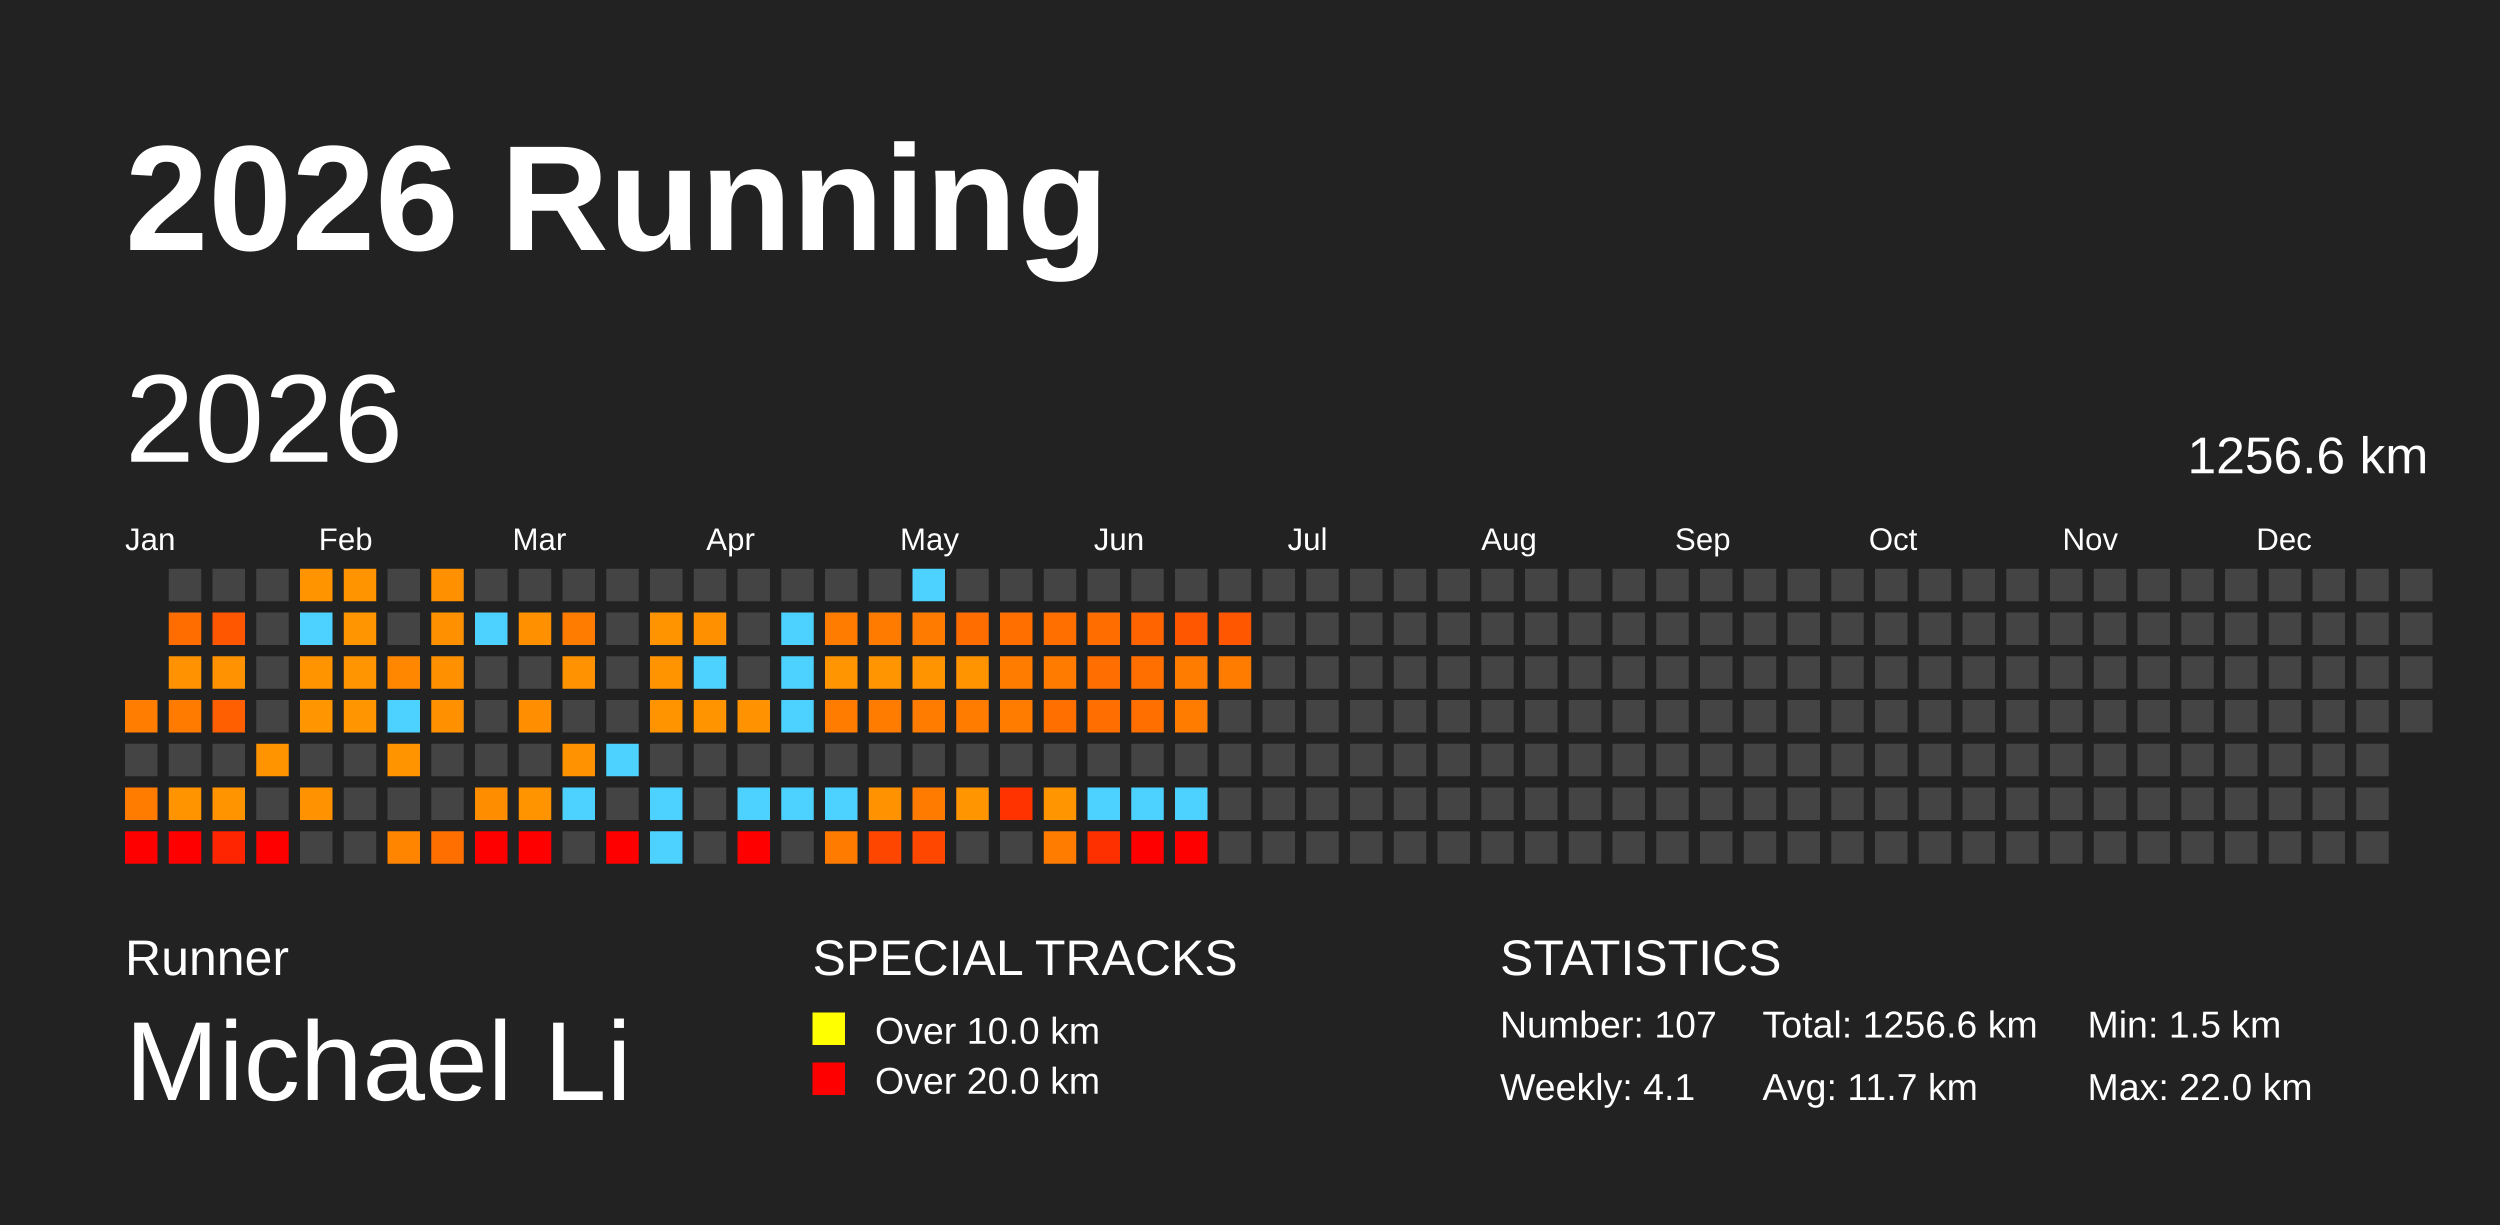
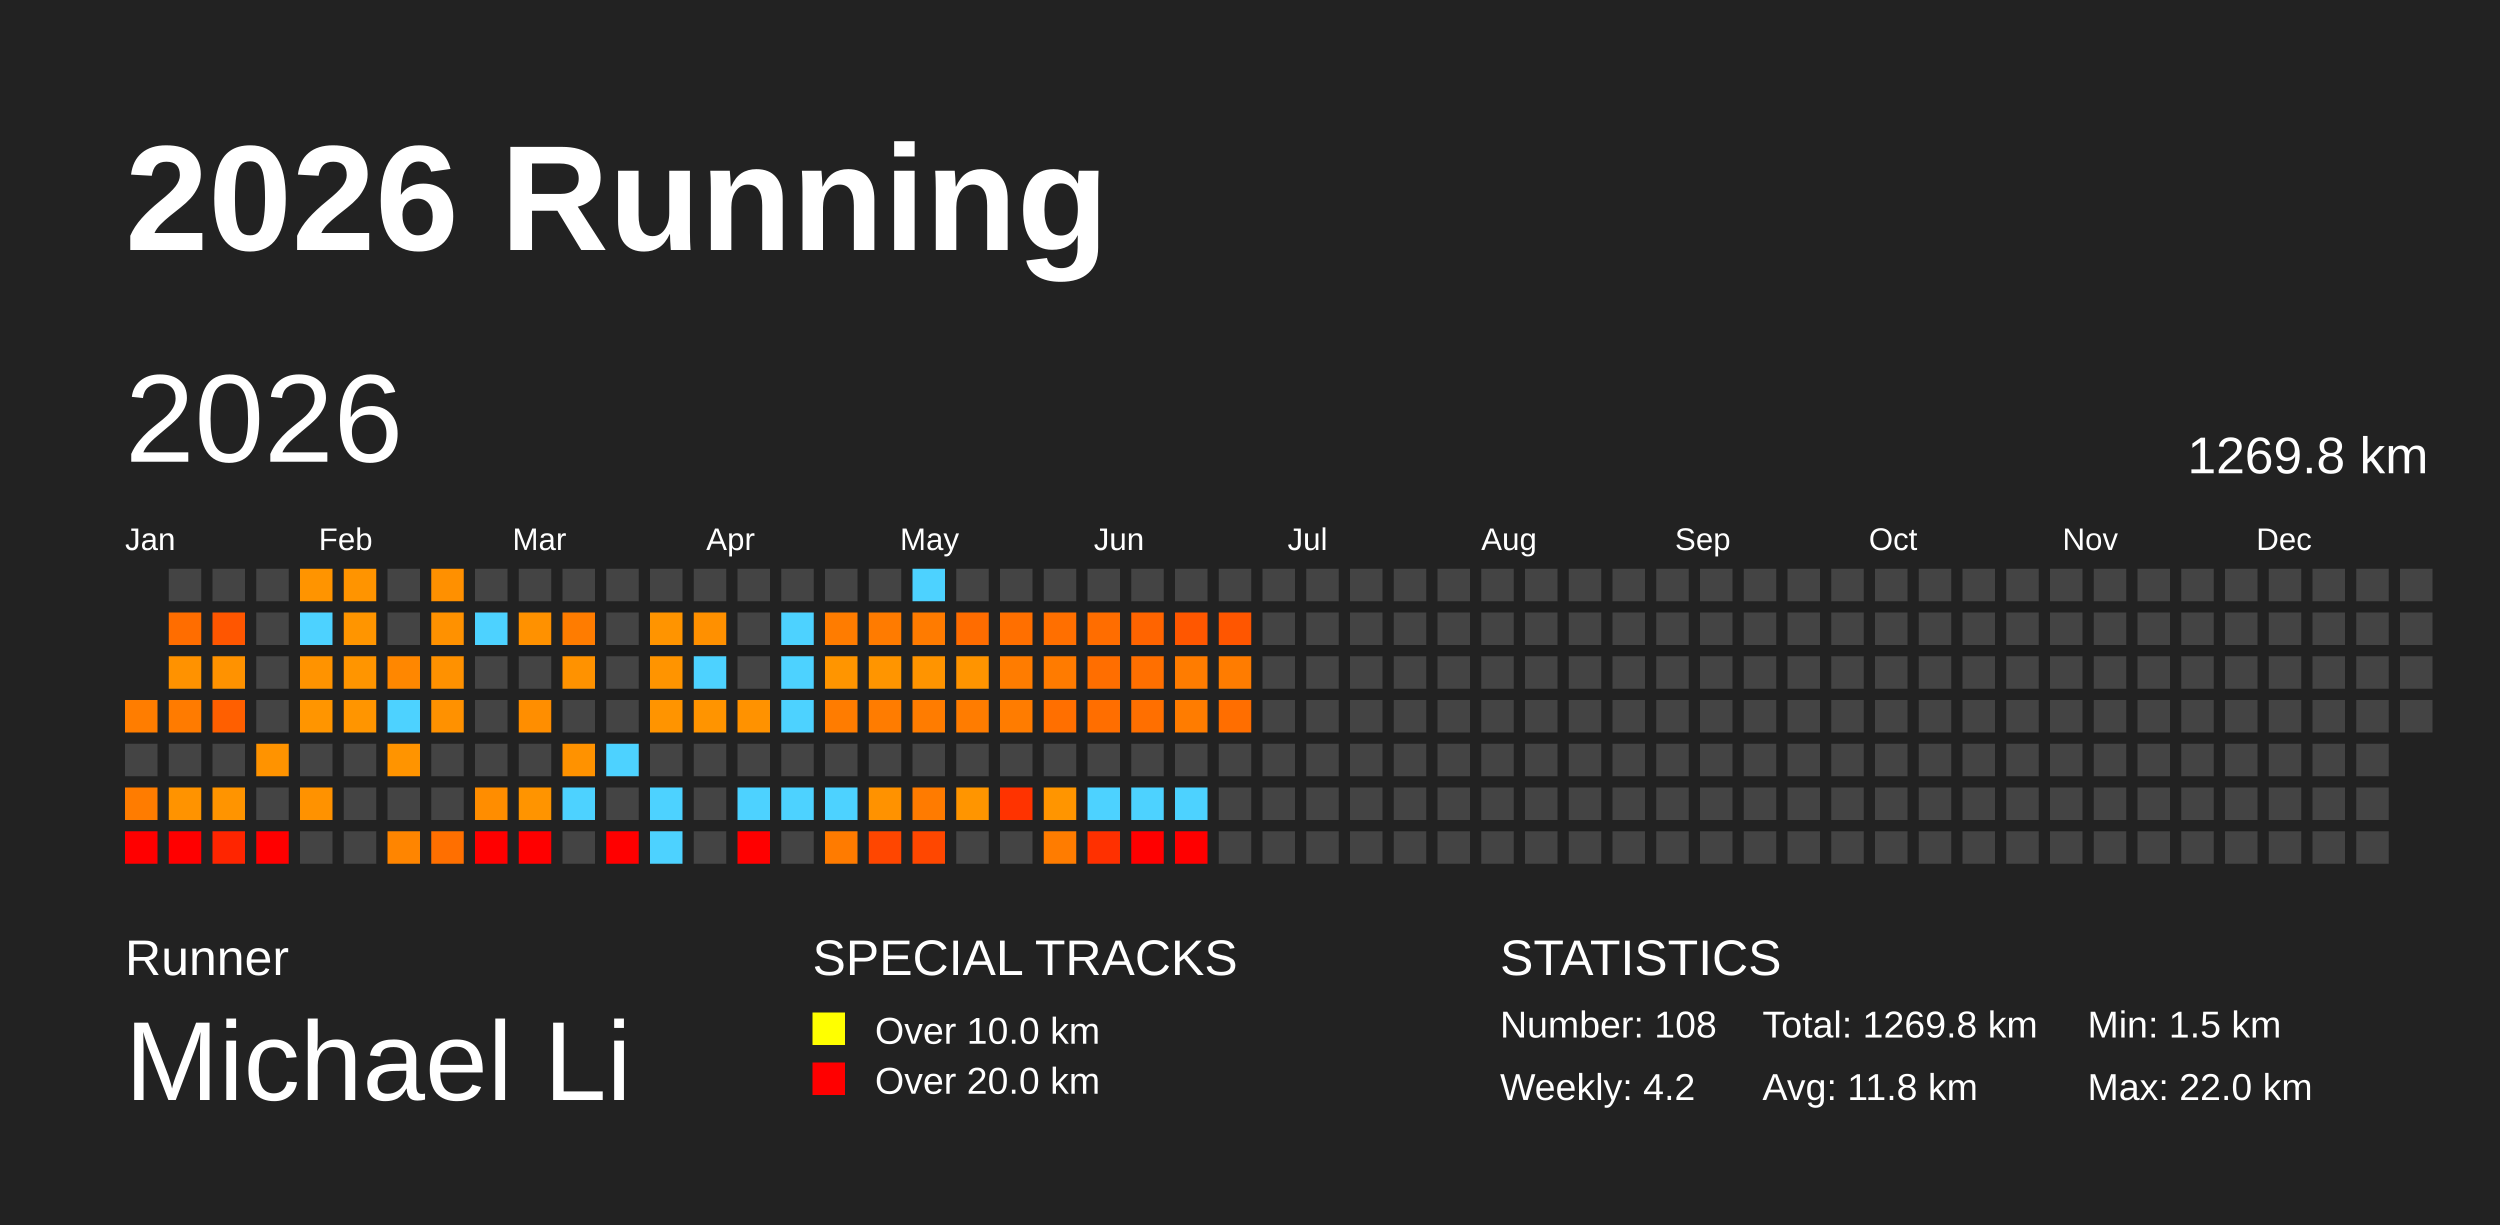
<svg xmlns="http://www.w3.org/2000/svg" baseProfile="full" height="98mm" version="1.1" viewBox="0,0,200,98" width="200mm">
  <defs />
  <rect fill="#222222" height="98" width="200" x="0" y="0" />
  <text fill="#FFFFFF" style="font-size:12px; font-family:Arial; font-weight:bold;" x="10" y="20">2026 Running</text>
  <text fill="#FFFFFF" style="font-size:4px; font-family:Arial" x="10" y="78">Runner</text>
  <text fill="#FFFFFF" style="font-size:9px; font-family:Arial" x="10" y="88">Michael Li</text>
  <text fill="#FFFFFF" style="font-size:4px; font-family:Arial" x="65" y="78">SPECIAL TRACKS</text>
  <rect fill="yellow" height="2.6" width="2.6" x="65" y="81" />
  <text fill="#FFFFFF" style="font-size:3px; font-family:Arial" x="70" y="83.5">Over 10.0 km</text>
  <rect fill="red" height="2.6" width="2.6" x="65" y="85" />
  <text fill="#FFFFFF" style="font-size:3px; font-family:Arial" x="70" y="87.5">Over 20.0 km</text>
  <text fill="#FFFFFF" style="font-size:4px; font-family:Arial" x="120" y="78">STATISTICS</text>
-   <text fill="#FFFFFF" style="font-size:3px; font-family:Arial" x="120" y="83">Number: 107</text>
-   <text fill="#FFFFFF" style="font-size:3px; font-family:Arial" x="120" y="88">Weekly: 4.1</text>
-   <text fill="#FFFFFF" style="font-size:3px; font-family:Arial" x="141" y="83">Total: 1256.6 km</text>
-   <text fill="#FFFFFF" style="font-size:3px; font-family:Arial" x="141" y="88">Avg: 11.7 km</text>
+   <text fill="#FFFFFF" style="font-size:3px; font-family:Arial" x="120" y="83">Number: 108</text>
+   <text fill="#FFFFFF" style="font-size:3px; font-family:Arial" x="120" y="88">Weekly: 4.2</text>
+   <text fill="#FFFFFF" style="font-size:3px; font-family:Arial" x="141" y="83">Total: 1269.8 km</text>
+   <text fill="#FFFFFF" style="font-size:3px; font-family:Arial" x="141" y="88">Avg: 11.8 km</text>
  <text fill="#FFFFFF" style="font-size:3px; font-family:Arial" x="167" y="83">Min: 1.5 km</text>
  <text fill="#FFFFFF" style="font-size:3px; font-family:Arial" x="167" y="88">Max: 22.0 km</text>
  <text dominant-baseline="hanging" fill="#FFFFFF" style="font-size:10.0px; font-family:Arial;" x="10" y="30">2026</text>
-   <text dominant-baseline="hanging" fill="#FFFFFF" style="font-size:4.125px; font-family:Arial;" x="175" y="35">1256.6 km</text>
+   <text dominant-baseline="hanging" fill="#FFFFFF" style="font-size:4.125px; font-family:Arial;" x="175" y="35">1269.8 km</text>
  <text fill="#FFFFFF" style="font-size:2.5px; font-family:Arial" x="10.0" y="44">Jan</text>
  <text fill="#FFFFFF" style="font-size:2.5px; font-family:Arial" x="25.5" y="44">Feb</text>
  <text fill="#FFFFFF" style="font-size:2.5px; font-family:Arial" x="41.0" y="44">Mar</text>
  <text fill="#FFFFFF" style="font-size:2.5px; font-family:Arial" x="56.5" y="44">Apr</text>
  <text fill="#FFFFFF" style="font-size:2.5px; font-family:Arial" x="72.0" y="44">May</text>
  <text fill="#FFFFFF" style="font-size:2.5px; font-family:Arial" x="87.5" y="44">Jun</text>
  <text fill="#FFFFFF" style="font-size:2.5px; font-family:Arial" x="103.0" y="44">Jul</text>
  <text fill="#FFFFFF" style="font-size:2.5px; font-family:Arial" x="118.5" y="44">Aug</text>
  <text fill="#FFFFFF" style="font-size:2.5px; font-family:Arial" x="134.0" y="44">Sep</text>
  <text fill="#FFFFFF" style="font-size:2.5px; font-family:Arial" x="149.5" y="44">Oct</text>
  <text fill="#FFFFFF" style="font-size:2.5px; font-family:Arial" x="165.0" y="44">Nov</text>
  <text fill="#FFFFFF" style="font-size:2.5px; font-family:Arial" x="180.5" y="44">Dec</text>
  <rect fill="#ff7d00" height="2.6" width="2.6" x="10.0" y="56.0" />
  <rect fill="#444444" height="2.6" width="2.6" x="10.0" y="59.5" />
  <rect fill="#ff7c00" height="2.6" width="2.6" x="10.0" y="63.0" />
  <rect fill="red" height="2.6" width="2.6" x="10.0" y="66.5" />
  <rect fill="#444444" height="2.6" width="2.6" x="13.5" y="45.5" />
  <rect fill="#ff6d00" height="2.6" width="2.6" x="13.5" y="49.0" />
  <rect fill="#ff9200" height="2.6" width="2.6" x="13.5" y="52.5" />
  <rect fill="#ff7b00" height="2.6" width="2.6" x="13.5" y="56.0" />
  <rect fill="#444444" height="2.6" width="2.6" x="13.5" y="59.5" />
  <rect fill="#ff9300" height="2.6" width="2.6" x="13.5" y="63.0" />
  <rect fill="red" height="2.6" width="2.6" x="13.5" y="66.5" />
  <rect fill="#444444" height="2.6" width="2.6" x="17.0" y="45.5" />
  <rect fill="#ff5600" height="2.6" width="2.6" x="17.0" y="49.0" />
  <rect fill="#ff9200" height="2.6" width="2.6" x="17.0" y="52.5" />
  <rect fill="#ff5f00" height="2.6" width="2.6" x="17.0" y="56.0" />
  <rect fill="#444444" height="2.6" width="2.6" x="17.0" y="59.5" />
  <rect fill="#ff9400" height="2.6" width="2.6" x="17.0" y="63.0" />
  <rect fill="#ff2500" height="2.6" width="2.6" x="17.0" y="66.5" />
  <rect fill="#444444" height="2.6" width="2.6" x="20.5" y="45.5" />
  <rect fill="#444444" height="2.6" width="2.6" x="20.5" y="49.0" />
  <rect fill="#444444" height="2.6" width="2.6" x="20.5" y="52.5" />
  <rect fill="#444444" height="2.6" width="2.6" x="20.5" y="56.0" />
  <rect fill="#ff9300" height="2.6" width="2.6" x="20.5" y="59.5" />
  <rect fill="#444444" height="2.6" width="2.6" x="20.5" y="63.0" />
  <rect fill="red" height="2.6" width="2.6" x="20.5" y="66.5" />
  <rect fill="#ff9400" height="2.6" width="2.6" x="24.0" y="45.5" />
  <rect fill="#4dd2ff" height="2.6" width="2.6" x="24.0" y="49.0" />
  <rect fill="#ff9300" height="2.6" width="2.6" x="24.0" y="52.5" />
  <rect fill="#ff9500" height="2.6" width="2.6" x="24.0" y="56.0" />
  <rect fill="#444444" height="2.6" width="2.6" x="24.0" y="59.5" />
  <rect fill="#ff9200" height="2.6" width="2.6" x="24.0" y="63.0" />
  <rect fill="#444444" height="2.6" width="2.6" x="24.0" y="66.5" />
  <rect fill="#ff9400" height="2.6" width="2.6" x="27.5" y="45.5" />
  <rect fill="#ff9500" height="2.6" width="2.6" x="27.5" y="49.0" />
  <rect fill="#ff9500" height="2.6" width="2.6" x="27.5" y="52.5" />
  <rect fill="#ff9500" height="2.6" width="2.6" x="27.5" y="56.0" />
  <rect fill="#444444" height="2.6" width="2.6" x="27.5" y="59.5" />
  <rect fill="#444444" height="2.6" width="2.6" x="27.5" y="63.0" />
  <rect fill="#444444" height="2.6" width="2.6" x="27.5" y="66.5" />
  <rect fill="#444444" height="2.6" width="2.6" x="31.0" y="45.5" />
  <rect fill="#444444" height="2.6" width="2.6" x="31.0" y="49.0" />
  <rect fill="#ff8700" height="2.6" width="2.6" x="31.0" y="52.5" />
  <rect fill="#4dd2ff" height="2.6" width="2.6" x="31.0" y="56.0" />
  <rect fill="#ff9400" height="2.6" width="2.6" x="31.0" y="59.5" />
  <rect fill="#444444" height="2.6" width="2.6" x="31.0" y="63.0" />
  <rect fill="#ff8500" height="2.6" width="2.6" x="31.0" y="66.5" />
  <rect fill="#ff9000" height="2.6" width="2.6" x="34.5" y="45.5" />
  <rect fill="#ff9100" height="2.6" width="2.6" x="34.5" y="49.0" />
  <rect fill="#ff9100" height="2.6" width="2.6" x="34.5" y="52.5" />
  <rect fill="#ff9100" height="2.6" width="2.6" x="34.5" y="56.0" />
  <rect fill="#444444" height="2.6" width="2.6" x="34.5" y="59.5" />
  <rect fill="#444444" height="2.6" width="2.6" x="34.5" y="63.0" />
  <rect fill="#ff6f00" height="2.6" width="2.6" x="34.5" y="66.5" />
  <rect fill="#444444" height="2.6" width="2.6" x="38.0" y="45.5" />
  <rect fill="#4dd2ff" height="2.6" width="2.6" x="38.0" y="49.0" />
  <rect fill="#444444" height="2.6" width="2.6" x="38.0" y="52.5" />
  <rect fill="#444444" height="2.6" width="2.6" x="38.0" y="56.0" />
  <rect fill="#444444" height="2.6" width="2.6" x="38.0" y="59.5" />
  <rect fill="#ff8d00" height="2.6" width="2.6" x="38.0" y="63.0" />
  <rect fill="red" height="2.6" width="2.6" x="38.0" y="66.5" />
  <rect fill="#444444" height="2.6" width="2.6" x="41.5" y="45.5" />
  <rect fill="#ff9100" height="2.6" width="2.6" x="41.5" y="49.0" />
  <rect fill="#444444" height="2.6" width="2.6" x="41.5" y="52.5" />
  <rect fill="#ff8e00" height="2.6" width="2.6" x="41.5" y="56.0" />
  <rect fill="#444444" height="2.6" width="2.6" x="41.5" y="59.5" />
  <rect fill="#ff9400" height="2.6" width="2.6" x="41.5" y="63.0" />
  <rect fill="red" height="2.6" width="2.6" x="41.5" y="66.5" />
  <rect fill="#444444" height="2.6" width="2.6" x="45.0" y="45.5" />
  <rect fill="#ff7c00" height="2.6" width="2.6" x="45.0" y="49.0" />
  <rect fill="#ff9200" height="2.6" width="2.6" x="45.0" y="52.5" />
  <rect fill="#444444" height="2.6" width="2.6" x="45.0" y="56.0" />
  <rect fill="#ff9200" height="2.6" width="2.6" x="45.0" y="59.5" />
  <rect fill="#4dd2ff" height="2.6" width="2.6" x="45.0" y="63.0" />
  <rect fill="#444444" height="2.6" width="2.6" x="45.0" y="66.5" />
  <rect fill="#444444" height="2.6" width="2.6" x="48.5" y="45.5" />
  <rect fill="#444444" height="2.6" width="2.6" x="48.5" y="49.0" />
  <rect fill="#444444" height="2.6" width="2.6" x="48.5" y="52.5" />
  <rect fill="#444444" height="2.6" width="2.6" x="48.5" y="56.0" />
  <rect fill="#4dd2ff" height="2.6" width="2.6" x="48.5" y="59.5" />
  <rect fill="#444444" height="2.6" width="2.6" x="48.5" y="63.0" />
  <rect fill="red" height="2.6" width="2.6" x="48.5" y="66.5" />
  <rect fill="#444444" height="2.6" width="2.6" x="52.0" y="45.5" />
  <rect fill="#ff9400" height="2.6" width="2.6" x="52.0" y="49.0" />
  <rect fill="#ff9400" height="2.6" width="2.6" x="52.0" y="52.5" />
  <rect fill="#ff9400" height="2.6" width="2.6" x="52.0" y="56.0" />
  <rect fill="#444444" height="2.6" width="2.6" x="52.0" y="59.5" />
  <rect fill="#4dd2ff" height="2.6" width="2.6" x="52.0" y="63.0" />
  <rect fill="#4dd2ff" height="2.6" width="2.6" x="52.0" y="66.5" />
  <rect fill="#444444" height="2.6" width="2.6" x="55.5" y="45.5" />
  <rect fill="#ff9000" height="2.6" width="2.6" x="55.5" y="49.0" />
  <rect fill="#4dd2ff" height="2.6" width="2.6" x="55.5" y="52.5" />
  <rect fill="#ff9400" height="2.6" width="2.6" x="55.5" y="56.0" />
  <rect fill="#444444" height="2.6" width="2.6" x="55.5" y="59.5" />
  <rect fill="#444444" height="2.6" width="2.6" x="55.5" y="63.0" />
  <rect fill="#444444" height="2.6" width="2.6" x="55.5" y="66.5" />
  <rect fill="#444444" height="2.6" width="2.6" x="59.0" y="45.5" />
  <rect fill="#444444" height="2.6" width="2.6" x="59.0" y="49.0" />
  <rect fill="#444444" height="2.6" width="2.6" x="59.0" y="52.5" />
  <rect fill="#ff9200" height="2.6" width="2.6" x="59.0" y="56.0" />
  <rect fill="#444444" height="2.6" width="2.6" x="59.0" y="59.5" />
  <rect fill="#4dd2ff" height="2.6" width="2.6" x="59.0" y="63.0" />
  <rect fill="red" height="2.6" width="2.6" x="59.0" y="66.5" />
  <rect fill="#444444" height="2.6" width="2.6" x="62.5" y="45.5" />
  <rect fill="#4dd2ff" height="2.6" width="2.6" x="62.5" y="49.0" />
  <rect fill="#4dd2ff" height="2.6" width="2.6" x="62.5" y="52.5" />
  <rect fill="#4dd2ff" height="2.6" width="2.6" x="62.5" y="56.0" />
  <rect fill="#444444" height="2.6" width="2.6" x="62.5" y="59.5" />
  <rect fill="#4dd2ff" height="2.6" width="2.6" x="62.5" y="63.0" />
  <rect fill="#444444" height="2.6" width="2.6" x="62.5" y="66.5" />
  <rect fill="#444444" height="2.6" width="2.6" x="66.0" y="45.5" />
  <rect fill="#ff7c00" height="2.6" width="2.6" x="66.0" y="49.0" />
  <rect fill="#ff9500" height="2.6" width="2.6" x="66.0" y="52.5" />
  <rect fill="#ff7c00" height="2.6" width="2.6" x="66.0" y="56.0" />
  <rect fill="#444444" height="2.6" width="2.6" x="66.0" y="59.5" />
  <rect fill="#4dd2ff" height="2.6" width="2.6" x="66.0" y="63.0" />
  <rect fill="#ff7b00" height="2.6" width="2.6" x="66.0" y="66.5" />
  <rect fill="#444444" height="2.6" width="2.6" x="69.5" y="45.5" />
  <rect fill="#ff7b00" height="2.6" width="2.6" x="69.5" y="49.0" />
  <rect fill="#ff9500" height="2.6" width="2.6" x="69.5" y="52.5" />
  <rect fill="#ff7c00" height="2.6" width="2.6" x="69.5" y="56.0" />
  <rect fill="#444444" height="2.6" width="2.6" x="69.5" y="59.5" />
  <rect fill="#ff9200" height="2.6" width="2.6" x="69.5" y="63.0" />
  <rect fill="#ff4600" height="2.6" width="2.6" x="69.5" y="66.5" />
  <rect fill="#4dd2ff" height="2.6" width="2.6" x="73.0" y="45.5" />
  <rect fill="#ff7b00" height="2.6" width="2.6" x="73.0" y="49.0" />
  <rect fill="#ff9400" height="2.6" width="2.6" x="73.0" y="52.5" />
  <rect fill="#ff7c00" height="2.6" width="2.6" x="73.0" y="56.0" />
  <rect fill="#444444" height="2.6" width="2.6" x="73.0" y="59.5" />
  <rect fill="#ff7b00" height="2.6" width="2.6" x="73.0" y="63.0" />
  <rect fill="#ff4700" height="2.6" width="2.6" x="73.0" y="66.5" />
  <rect fill="#444444" height="2.6" width="2.6" x="76.5" y="45.5" />
  <rect fill="#ff6c00" height="2.6" width="2.6" x="76.5" y="49.0" />
  <rect fill="#ff9400" height="2.6" width="2.6" x="76.5" y="52.5" />
  <rect fill="#ff7c00" height="2.6" width="2.6" x="76.5" y="56.0" />
  <rect fill="#444444" height="2.6" width="2.6" x="76.5" y="59.5" />
  <rect fill="#ff9500" height="2.6" width="2.6" x="76.5" y="63.0" />
  <rect fill="#444444" height="2.6" width="2.6" x="76.5" y="66.5" />
  <rect fill="#444444" height="2.6" width="2.6" x="80.0" y="45.5" />
  <rect fill="#ff6f00" height="2.6" width="2.6" x="80.0" y="49.0" />
  <rect fill="#ff7c00" height="2.6" width="2.6" x="80.0" y="52.5" />
  <rect fill="#ff7c00" height="2.6" width="2.6" x="80.0" y="56.0" />
  <rect fill="#444444" height="2.6" width="2.6" x="80.0" y="59.5" />
  <rect fill="#ff3300" height="2.6" width="2.6" x="80.0" y="63.0" />
  <rect fill="#444444" height="2.6" width="2.6" x="80.0" y="66.5" />
  <rect fill="#444444" height="2.6" width="2.6" x="83.5" y="45.5" />
  <rect fill="#ff6f00" height="2.6" width="2.6" x="83.5" y="49.0" />
  <rect fill="#ff7b00" height="2.6" width="2.6" x="83.5" y="52.5" />
  <rect fill="#ff6f00" height="2.6" width="2.6" x="83.5" y="56.0" />
  <rect fill="#444444" height="2.6" width="2.6" x="83.5" y="59.5" />
  <rect fill="#ff9500" height="2.6" width="2.6" x="83.5" y="63.0" />
  <rect fill="#ff7c00" height="2.6" width="2.6" x="83.5" y="66.5" />
  <rect fill="#444444" height="2.6" width="2.6" x="87.0" y="45.5" />
  <rect fill="#ff6d00" height="2.6" width="2.6" x="87.0" y="49.0" />
  <rect fill="#ff6e00" height="2.6" width="2.6" x="87.0" y="52.5" />
  <rect fill="#ff6e00" height="2.6" width="2.6" x="87.0" y="56.0" />
  <rect fill="#444444" height="2.6" width="2.6" x="87.0" y="59.5" />
  <rect fill="#4dd2ff" height="2.6" width="2.6" x="87.0" y="63.0" />
  <rect fill="#ff3000" height="2.6" width="2.6" x="87.0" y="66.5" />
  <rect fill="#444444" height="2.6" width="2.6" x="90.5" y="45.5" />
  <rect fill="#ff6400" height="2.6" width="2.6" x="90.5" y="49.0" />
  <rect fill="#ff6f00" height="2.6" width="2.6" x="90.5" y="52.5" />
  <rect fill="#ff6f00" height="2.6" width="2.6" x="90.5" y="56.0" />
  <rect fill="#444444" height="2.6" width="2.6" x="90.5" y="59.5" />
  <rect fill="#4dd2ff" height="2.6" width="2.6" x="90.5" y="63.0" />
  <rect fill="red" height="2.6" width="2.6" x="90.5" y="66.5" />
  <rect fill="#444444" height="2.6" width="2.6" x="94.0" y="45.5" />
  <rect fill="#ff5700" height="2.6" width="2.6" x="94.0" y="49.0" />
  <rect fill="#ff7c00" height="2.6" width="2.6" x="94.0" y="52.5" />
  <rect fill="#ff7c00" height="2.6" width="2.6" x="94.0" y="56.0" />
  <rect fill="#444444" height="2.6" width="2.6" x="94.0" y="59.5" />
  <rect fill="#4dd2ff" height="2.6" width="2.6" x="94.0" y="63.0" />
  <rect fill="red" height="2.6" width="2.6" x="94.0" y="66.5" />
  <rect fill="#444444" height="2.6" width="2.6" x="97.5" y="45.5" />
  <rect fill="#ff5600" height="2.6" width="2.6" x="97.5" y="49.0" />
  <rect fill="#ff7c00" height="2.6" width="2.6" x="97.5" y="52.5" />
-   <rect fill="#444444" height="2.6" width="2.6" x="97.5" y="56.0" />
+   <rect fill="#ff6e00" height="2.6" width="2.6" x="97.5" y="56.0" />
  <rect fill="#444444" height="2.6" width="2.6" x="97.5" y="59.5" />
  <rect fill="#444444" height="2.6" width="2.6" x="97.5" y="63.0" />
  <rect fill="#444444" height="2.6" width="2.6" x="97.5" y="66.5" />
  <rect fill="#444444" height="2.6" width="2.6" x="101.0" y="45.5" />
  <rect fill="#444444" height="2.6" width="2.6" x="101.0" y="49.0" />
  <rect fill="#444444" height="2.6" width="2.6" x="101.0" y="52.5" />
  <rect fill="#444444" height="2.6" width="2.6" x="101.0" y="56.0" />
  <rect fill="#444444" height="2.6" width="2.6" x="101.0" y="59.5" />
  <rect fill="#444444" height="2.6" width="2.6" x="101.0" y="63.0" />
  <rect fill="#444444" height="2.6" width="2.6" x="101.0" y="66.5" />
  <rect fill="#444444" height="2.6" width="2.6" x="104.5" y="45.5" />
  <rect fill="#444444" height="2.6" width="2.6" x="104.5" y="49.0" />
  <rect fill="#444444" height="2.6" width="2.6" x="104.5" y="52.5" />
  <rect fill="#444444" height="2.6" width="2.6" x="104.5" y="56.0" />
  <rect fill="#444444" height="2.6" width="2.6" x="104.5" y="59.5" />
  <rect fill="#444444" height="2.6" width="2.6" x="104.5" y="63.0" />
  <rect fill="#444444" height="2.6" width="2.6" x="104.5" y="66.5" />
  <rect fill="#444444" height="2.6" width="2.6" x="108.0" y="45.5" />
  <rect fill="#444444" height="2.6" width="2.6" x="108.0" y="49.0" />
  <rect fill="#444444" height="2.6" width="2.6" x="108.0" y="52.5" />
  <rect fill="#444444" height="2.6" width="2.6" x="108.0" y="56.0" />
  <rect fill="#444444" height="2.6" width="2.6" x="108.0" y="59.5" />
  <rect fill="#444444" height="2.6" width="2.6" x="108.0" y="63.0" />
  <rect fill="#444444" height="2.6" width="2.6" x="108.0" y="66.5" />
  <rect fill="#444444" height="2.6" width="2.6" x="111.5" y="45.5" />
  <rect fill="#444444" height="2.6" width="2.6" x="111.5" y="49.0" />
  <rect fill="#444444" height="2.6" width="2.6" x="111.5" y="52.5" />
  <rect fill="#444444" height="2.6" width="2.6" x="111.5" y="56.0" />
  <rect fill="#444444" height="2.6" width="2.6" x="111.5" y="59.5" />
  <rect fill="#444444" height="2.6" width="2.6" x="111.5" y="63.0" />
  <rect fill="#444444" height="2.6" width="2.6" x="111.5" y="66.5" />
  <rect fill="#444444" height="2.6" width="2.6" x="115.0" y="45.5" />
  <rect fill="#444444" height="2.6" width="2.6" x="115.0" y="49.0" />
  <rect fill="#444444" height="2.6" width="2.6" x="115.0" y="52.5" />
  <rect fill="#444444" height="2.6" width="2.6" x="115.0" y="56.0" />
  <rect fill="#444444" height="2.6" width="2.6" x="115.0" y="59.5" />
  <rect fill="#444444" height="2.6" width="2.6" x="115.0" y="63.0" />
  <rect fill="#444444" height="2.6" width="2.6" x="115.0" y="66.5" />
  <rect fill="#444444" height="2.6" width="2.6" x="118.5" y="45.5" />
  <rect fill="#444444" height="2.6" width="2.6" x="118.5" y="49.0" />
  <rect fill="#444444" height="2.6" width="2.6" x="118.5" y="52.5" />
  <rect fill="#444444" height="2.6" width="2.6" x="118.5" y="56.0" />
  <rect fill="#444444" height="2.6" width="2.6" x="118.5" y="59.5" />
  <rect fill="#444444" height="2.6" width="2.6" x="118.5" y="63.0" />
  <rect fill="#444444" height="2.6" width="2.6" x="118.5" y="66.5" />
  <rect fill="#444444" height="2.6" width="2.6" x="122.0" y="45.5" />
  <rect fill="#444444" height="2.6" width="2.6" x="122.0" y="49.0" />
  <rect fill="#444444" height="2.6" width="2.6" x="122.0" y="52.5" />
  <rect fill="#444444" height="2.6" width="2.6" x="122.0" y="56.0" />
  <rect fill="#444444" height="2.6" width="2.6" x="122.0" y="59.5" />
  <rect fill="#444444" height="2.6" width="2.6" x="122.0" y="63.0" />
  <rect fill="#444444" height="2.6" width="2.6" x="122.0" y="66.5" />
  <rect fill="#444444" height="2.6" width="2.6" x="125.5" y="45.5" />
  <rect fill="#444444" height="2.6" width="2.6" x="125.5" y="49.0" />
  <rect fill="#444444" height="2.6" width="2.6" x="125.5" y="52.5" />
  <rect fill="#444444" height="2.6" width="2.6" x="125.5" y="56.0" />
  <rect fill="#444444" height="2.6" width="2.6" x="125.5" y="59.5" />
  <rect fill="#444444" height="2.6" width="2.6" x="125.5" y="63.0" />
  <rect fill="#444444" height="2.6" width="2.6" x="125.5" y="66.5" />
  <rect fill="#444444" height="2.6" width="2.6" x="129.0" y="45.5" />
  <rect fill="#444444" height="2.6" width="2.6" x="129.0" y="49.0" />
  <rect fill="#444444" height="2.6" width="2.6" x="129.0" y="52.5" />
  <rect fill="#444444" height="2.6" width="2.6" x="129.0" y="56.0" />
  <rect fill="#444444" height="2.6" width="2.6" x="129.0" y="59.5" />
  <rect fill="#444444" height="2.6" width="2.6" x="129.0" y="63.0" />
  <rect fill="#444444" height="2.6" width="2.6" x="129.0" y="66.5" />
  <rect fill="#444444" height="2.6" width="2.6" x="132.5" y="45.5" />
  <rect fill="#444444" height="2.6" width="2.6" x="132.5" y="49.0" />
  <rect fill="#444444" height="2.6" width="2.6" x="132.5" y="52.5" />
  <rect fill="#444444" height="2.6" width="2.6" x="132.5" y="56.0" />
  <rect fill="#444444" height="2.6" width="2.6" x="132.5" y="59.5" />
  <rect fill="#444444" height="2.6" width="2.6" x="132.5" y="63.0" />
  <rect fill="#444444" height="2.6" width="2.6" x="132.5" y="66.5" />
  <rect fill="#444444" height="2.6" width="2.6" x="136.0" y="45.5" />
  <rect fill="#444444" height="2.6" width="2.6" x="136.0" y="49.0" />
  <rect fill="#444444" height="2.6" width="2.6" x="136.0" y="52.5" />
  <rect fill="#444444" height="2.6" width="2.6" x="136.0" y="56.0" />
  <rect fill="#444444" height="2.6" width="2.6" x="136.0" y="59.5" />
  <rect fill="#444444" height="2.6" width="2.6" x="136.0" y="63.0" />
  <rect fill="#444444" height="2.6" width="2.6" x="136.0" y="66.5" />
  <rect fill="#444444" height="2.6" width="2.6" x="139.5" y="45.5" />
  <rect fill="#444444" height="2.6" width="2.6" x="139.5" y="49.0" />
  <rect fill="#444444" height="2.6" width="2.6" x="139.5" y="52.5" />
  <rect fill="#444444" height="2.6" width="2.6" x="139.5" y="56.0" />
  <rect fill="#444444" height="2.6" width="2.6" x="139.5" y="59.5" />
  <rect fill="#444444" height="2.6" width="2.6" x="139.5" y="63.0" />
  <rect fill="#444444" height="2.6" width="2.6" x="139.5" y="66.5" />
  <rect fill="#444444" height="2.6" width="2.6" x="143.0" y="45.5" />
  <rect fill="#444444" height="2.6" width="2.6" x="143.0" y="49.0" />
  <rect fill="#444444" height="2.6" width="2.6" x="143.0" y="52.5" />
  <rect fill="#444444" height="2.6" width="2.6" x="143.0" y="56.0" />
  <rect fill="#444444" height="2.6" width="2.6" x="143.0" y="59.5" />
  <rect fill="#444444" height="2.6" width="2.6" x="143.0" y="63.0" />
  <rect fill="#444444" height="2.6" width="2.6" x="143.0" y="66.5" />
  <rect fill="#444444" height="2.6" width="2.6" x="146.5" y="45.5" />
  <rect fill="#444444" height="2.6" width="2.6" x="146.5" y="49.0" />
  <rect fill="#444444" height="2.6" width="2.6" x="146.5" y="52.5" />
  <rect fill="#444444" height="2.6" width="2.6" x="146.5" y="56.0" />
  <rect fill="#444444" height="2.6" width="2.6" x="146.5" y="59.5" />
  <rect fill="#444444" height="2.6" width="2.6" x="146.5" y="63.0" />
  <rect fill="#444444" height="2.6" width="2.6" x="146.5" y="66.5" />
  <rect fill="#444444" height="2.6" width="2.6" x="150.0" y="45.5" />
  <rect fill="#444444" height="2.6" width="2.6" x="150.0" y="49.0" />
  <rect fill="#444444" height="2.6" width="2.6" x="150.0" y="52.5" />
  <rect fill="#444444" height="2.6" width="2.6" x="150.0" y="56.0" />
  <rect fill="#444444" height="2.6" width="2.6" x="150.0" y="59.5" />
  <rect fill="#444444" height="2.6" width="2.6" x="150.0" y="63.0" />
  <rect fill="#444444" height="2.6" width="2.6" x="150.0" y="66.5" />
  <rect fill="#444444" height="2.6" width="2.6" x="153.5" y="45.5" />
  <rect fill="#444444" height="2.6" width="2.6" x="153.5" y="49.0" />
  <rect fill="#444444" height="2.6" width="2.6" x="153.5" y="52.5" />
  <rect fill="#444444" height="2.6" width="2.6" x="153.5" y="56.0" />
  <rect fill="#444444" height="2.6" width="2.6" x="153.5" y="59.5" />
  <rect fill="#444444" height="2.6" width="2.6" x="153.5" y="63.0" />
  <rect fill="#444444" height="2.6" width="2.6" x="153.5" y="66.5" />
  <rect fill="#444444" height="2.6" width="2.6" x="157.0" y="45.5" />
  <rect fill="#444444" height="2.6" width="2.6" x="157.0" y="49.0" />
  <rect fill="#444444" height="2.6" width="2.6" x="157.0" y="52.5" />
  <rect fill="#444444" height="2.6" width="2.6" x="157.0" y="56.0" />
  <rect fill="#444444" height="2.6" width="2.6" x="157.0" y="59.5" />
  <rect fill="#444444" height="2.6" width="2.6" x="157.0" y="63.0" />
  <rect fill="#444444" height="2.6" width="2.6" x="157.0" y="66.5" />
  <rect fill="#444444" height="2.6" width="2.6" x="160.5" y="45.5" />
  <rect fill="#444444" height="2.6" width="2.6" x="160.5" y="49.0" />
  <rect fill="#444444" height="2.6" width="2.6" x="160.5" y="52.5" />
  <rect fill="#444444" height="2.6" width="2.6" x="160.5" y="56.0" />
  <rect fill="#444444" height="2.6" width="2.6" x="160.5" y="59.5" />
  <rect fill="#444444" height="2.6" width="2.6" x="160.5" y="63.0" />
  <rect fill="#444444" height="2.6" width="2.6" x="160.5" y="66.5" />
  <rect fill="#444444" height="2.6" width="2.6" x="164.0" y="45.5" />
  <rect fill="#444444" height="2.6" width="2.6" x="164.0" y="49.0" />
  <rect fill="#444444" height="2.6" width="2.6" x="164.0" y="52.5" />
  <rect fill="#444444" height="2.6" width="2.6" x="164.0" y="56.0" />
  <rect fill="#444444" height="2.6" width="2.6" x="164.0" y="59.5" />
  <rect fill="#444444" height="2.6" width="2.6" x="164.0" y="63.0" />
  <rect fill="#444444" height="2.6" width="2.6" x="164.0" y="66.5" />
  <rect fill="#444444" height="2.6" width="2.6" x="167.5" y="45.5" />
  <rect fill="#444444" height="2.6" width="2.6" x="167.5" y="49.0" />
  <rect fill="#444444" height="2.6" width="2.6" x="167.5" y="52.5" />
  <rect fill="#444444" height="2.6" width="2.6" x="167.5" y="56.0" />
  <rect fill="#444444" height="2.6" width="2.6" x="167.5" y="59.5" />
  <rect fill="#444444" height="2.6" width="2.6" x="167.5" y="63.0" />
  <rect fill="#444444" height="2.6" width="2.6" x="167.5" y="66.5" />
  <rect fill="#444444" height="2.6" width="2.6" x="171.0" y="45.5" />
  <rect fill="#444444" height="2.6" width="2.6" x="171.0" y="49.0" />
  <rect fill="#444444" height="2.6" width="2.6" x="171.0" y="52.5" />
  <rect fill="#444444" height="2.6" width="2.6" x="171.0" y="56.0" />
  <rect fill="#444444" height="2.6" width="2.6" x="171.0" y="59.5" />
  <rect fill="#444444" height="2.6" width="2.6" x="171.0" y="63.0" />
  <rect fill="#444444" height="2.6" width="2.6" x="171.0" y="66.5" />
  <rect fill="#444444" height="2.6" width="2.6" x="174.5" y="45.5" />
  <rect fill="#444444" height="2.6" width="2.6" x="174.5" y="49.0" />
  <rect fill="#444444" height="2.6" width="2.6" x="174.5" y="52.5" />
  <rect fill="#444444" height="2.6" width="2.6" x="174.5" y="56.0" />
  <rect fill="#444444" height="2.6" width="2.6" x="174.5" y="59.5" />
  <rect fill="#444444" height="2.6" width="2.6" x="174.5" y="63.0" />
  <rect fill="#444444" height="2.6" width="2.6" x="174.5" y="66.5" />
  <rect fill="#444444" height="2.6" width="2.6" x="178.0" y="45.5" />
  <rect fill="#444444" height="2.6" width="2.6" x="178.0" y="49.0" />
  <rect fill="#444444" height="2.6" width="2.6" x="178.0" y="52.5" />
  <rect fill="#444444" height="2.6" width="2.6" x="178.0" y="56.0" />
  <rect fill="#444444" height="2.6" width="2.6" x="178.0" y="59.5" />
  <rect fill="#444444" height="2.6" width="2.6" x="178.0" y="63.0" />
  <rect fill="#444444" height="2.6" width="2.6" x="178.0" y="66.5" />
  <rect fill="#444444" height="2.6" width="2.6" x="181.5" y="45.5" />
  <rect fill="#444444" height="2.6" width="2.6" x="181.5" y="49.0" />
  <rect fill="#444444" height="2.6" width="2.6" x="181.5" y="52.5" />
  <rect fill="#444444" height="2.6" width="2.6" x="181.5" y="56.0" />
  <rect fill="#444444" height="2.6" width="2.6" x="181.5" y="59.5" />
  <rect fill="#444444" height="2.6" width="2.6" x="181.5" y="63.0" />
  <rect fill="#444444" height="2.6" width="2.6" x="181.5" y="66.5" />
  <rect fill="#444444" height="2.6" width="2.6" x="185.0" y="45.5" />
  <rect fill="#444444" height="2.6" width="2.6" x="185.0" y="49.0" />
  <rect fill="#444444" height="2.6" width="2.6" x="185.0" y="52.5" />
  <rect fill="#444444" height="2.6" width="2.6" x="185.0" y="56.0" />
  <rect fill="#444444" height="2.6" width="2.6" x="185.0" y="59.5" />
  <rect fill="#444444" height="2.6" width="2.6" x="185.0" y="63.0" />
  <rect fill="#444444" height="2.6" width="2.6" x="185.0" y="66.5" />
  <rect fill="#444444" height="2.6" width="2.6" x="188.5" y="45.5" />
  <rect fill="#444444" height="2.6" width="2.6" x="188.5" y="49.0" />
  <rect fill="#444444" height="2.6" width="2.6" x="188.5" y="52.5" />
  <rect fill="#444444" height="2.6" width="2.6" x="188.5" y="56.0" />
  <rect fill="#444444" height="2.6" width="2.6" x="188.5" y="59.5" />
  <rect fill="#444444" height="2.6" width="2.6" x="188.5" y="63.0" />
  <rect fill="#444444" height="2.6" width="2.6" x="188.5" y="66.5" />
  <rect fill="#444444" height="2.6" width="2.6" x="192.0" y="45.5" />
  <rect fill="#444444" height="2.6" width="2.6" x="192.0" y="49.0" />
  <rect fill="#444444" height="2.6" width="2.6" x="192.0" y="52.5" />
  <rect fill="#444444" height="2.6" width="2.6" x="192.0" y="56.0" />
</svg>
